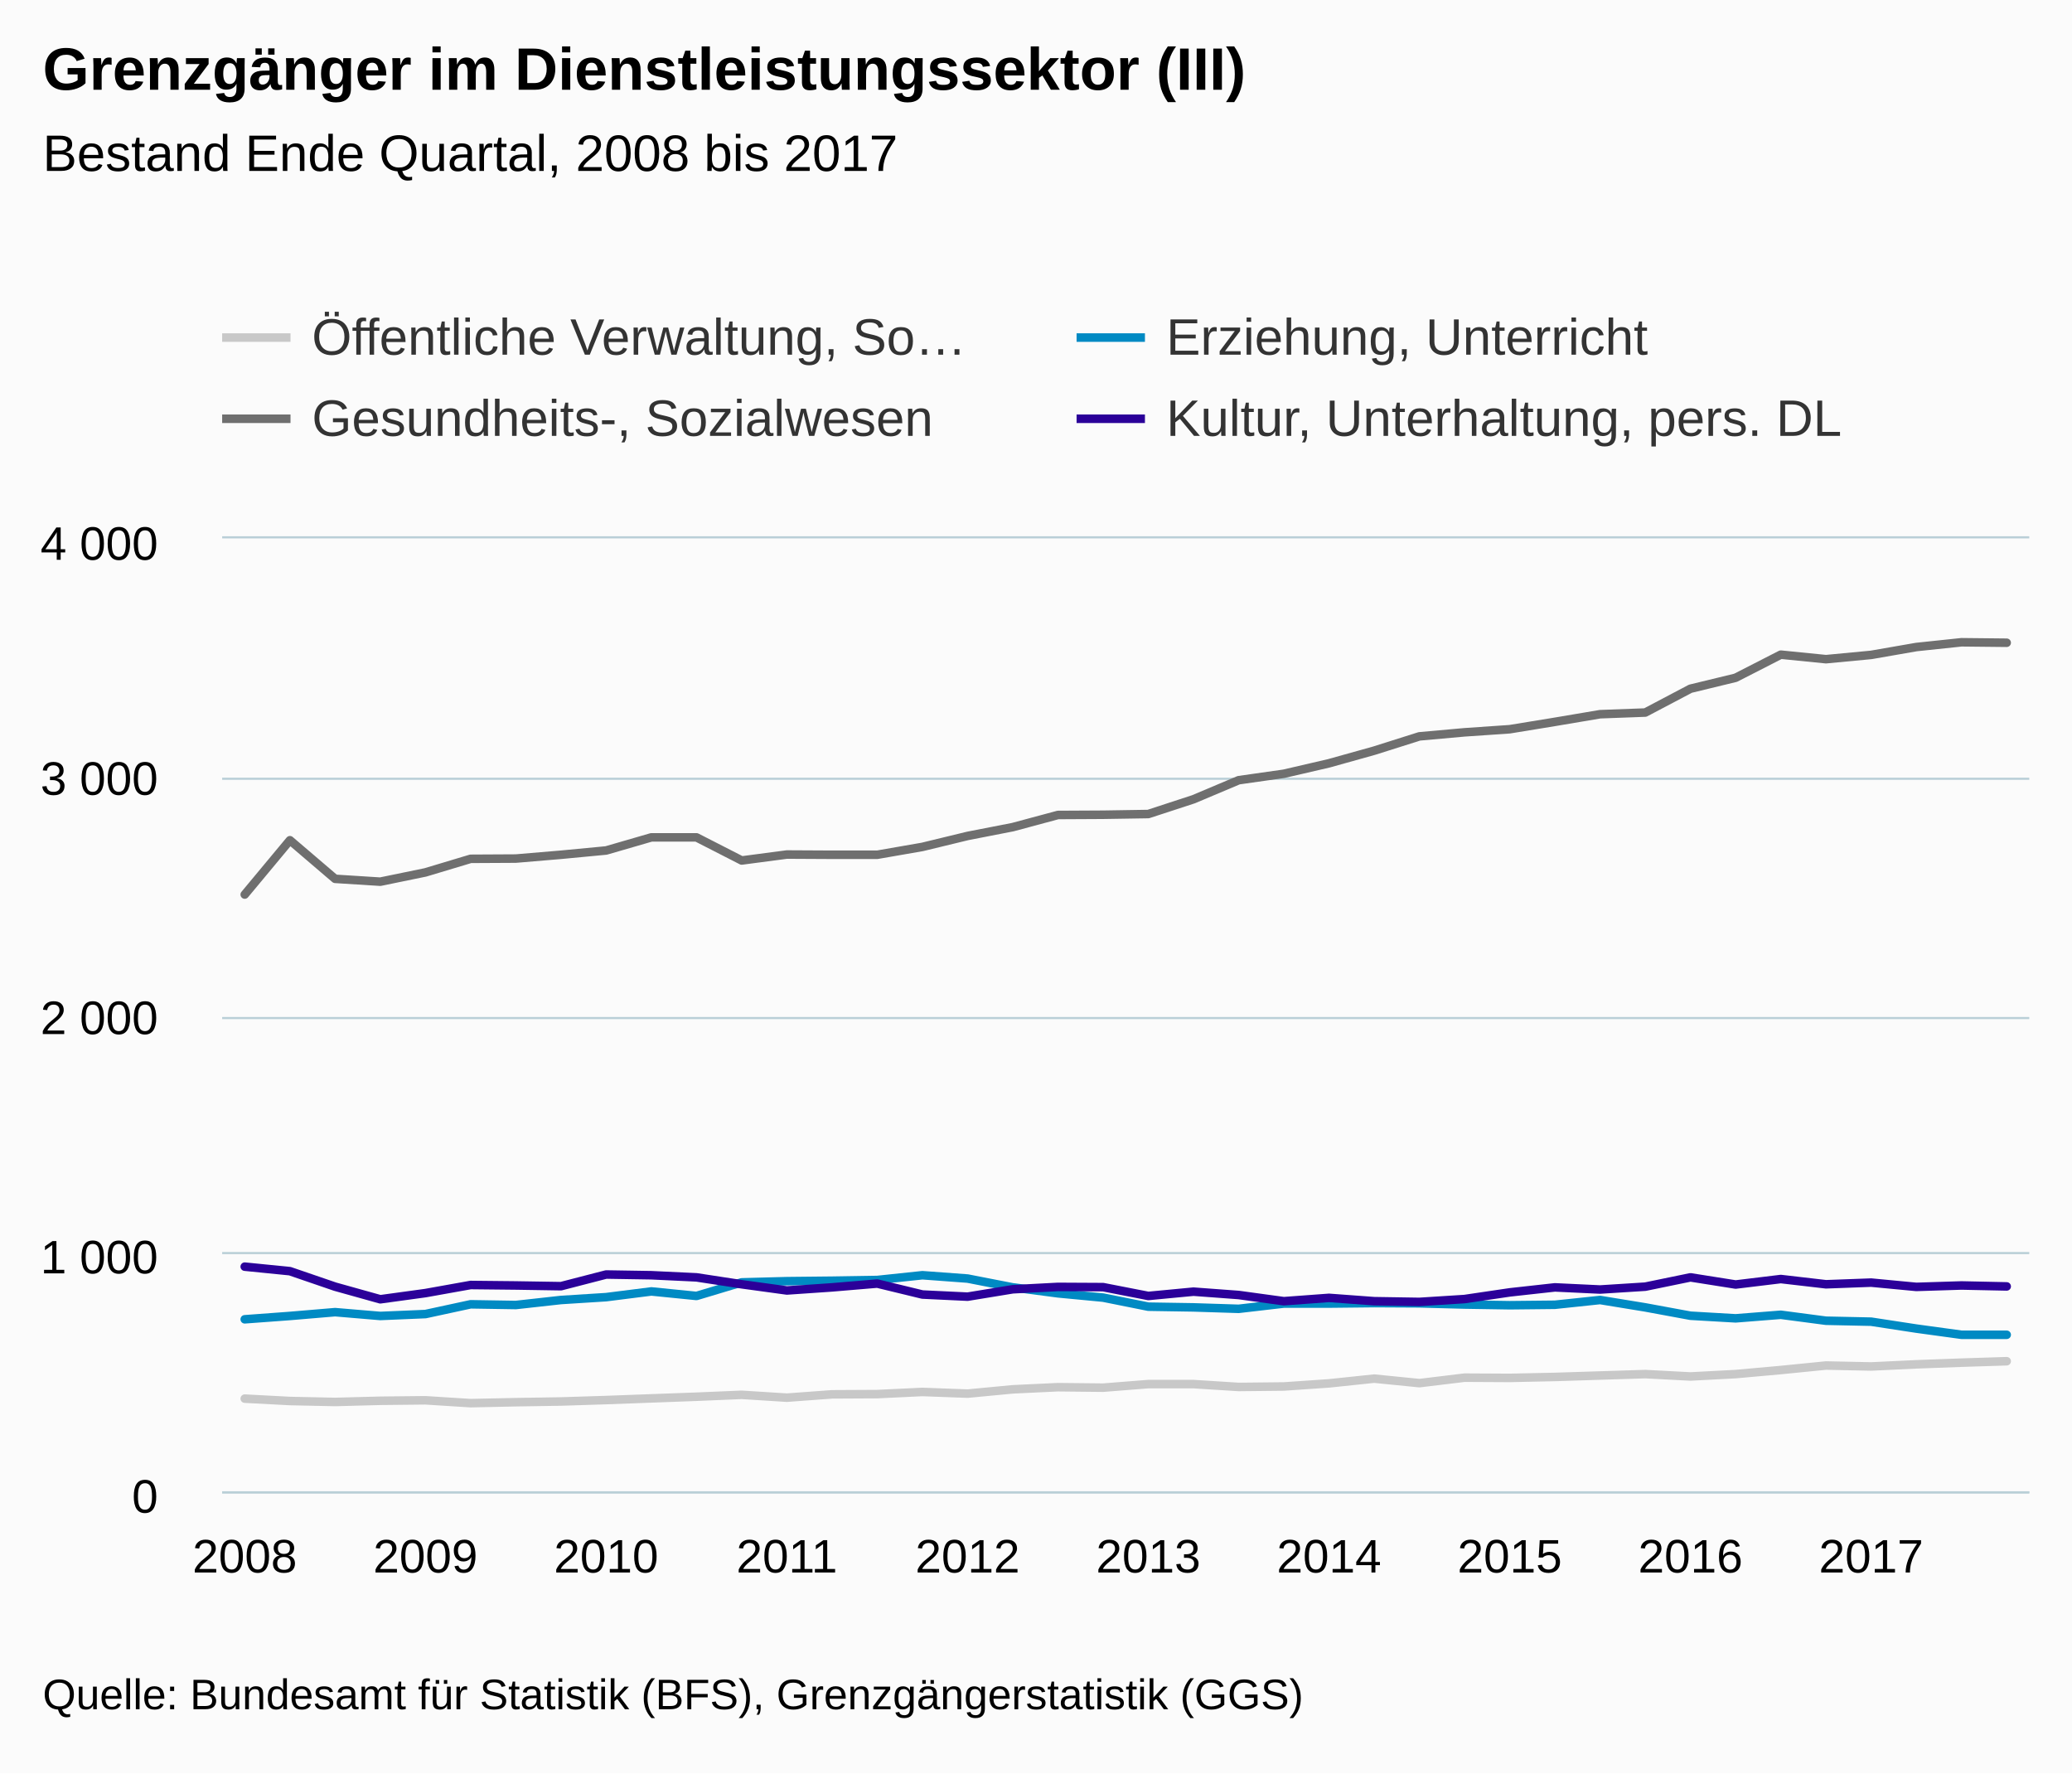
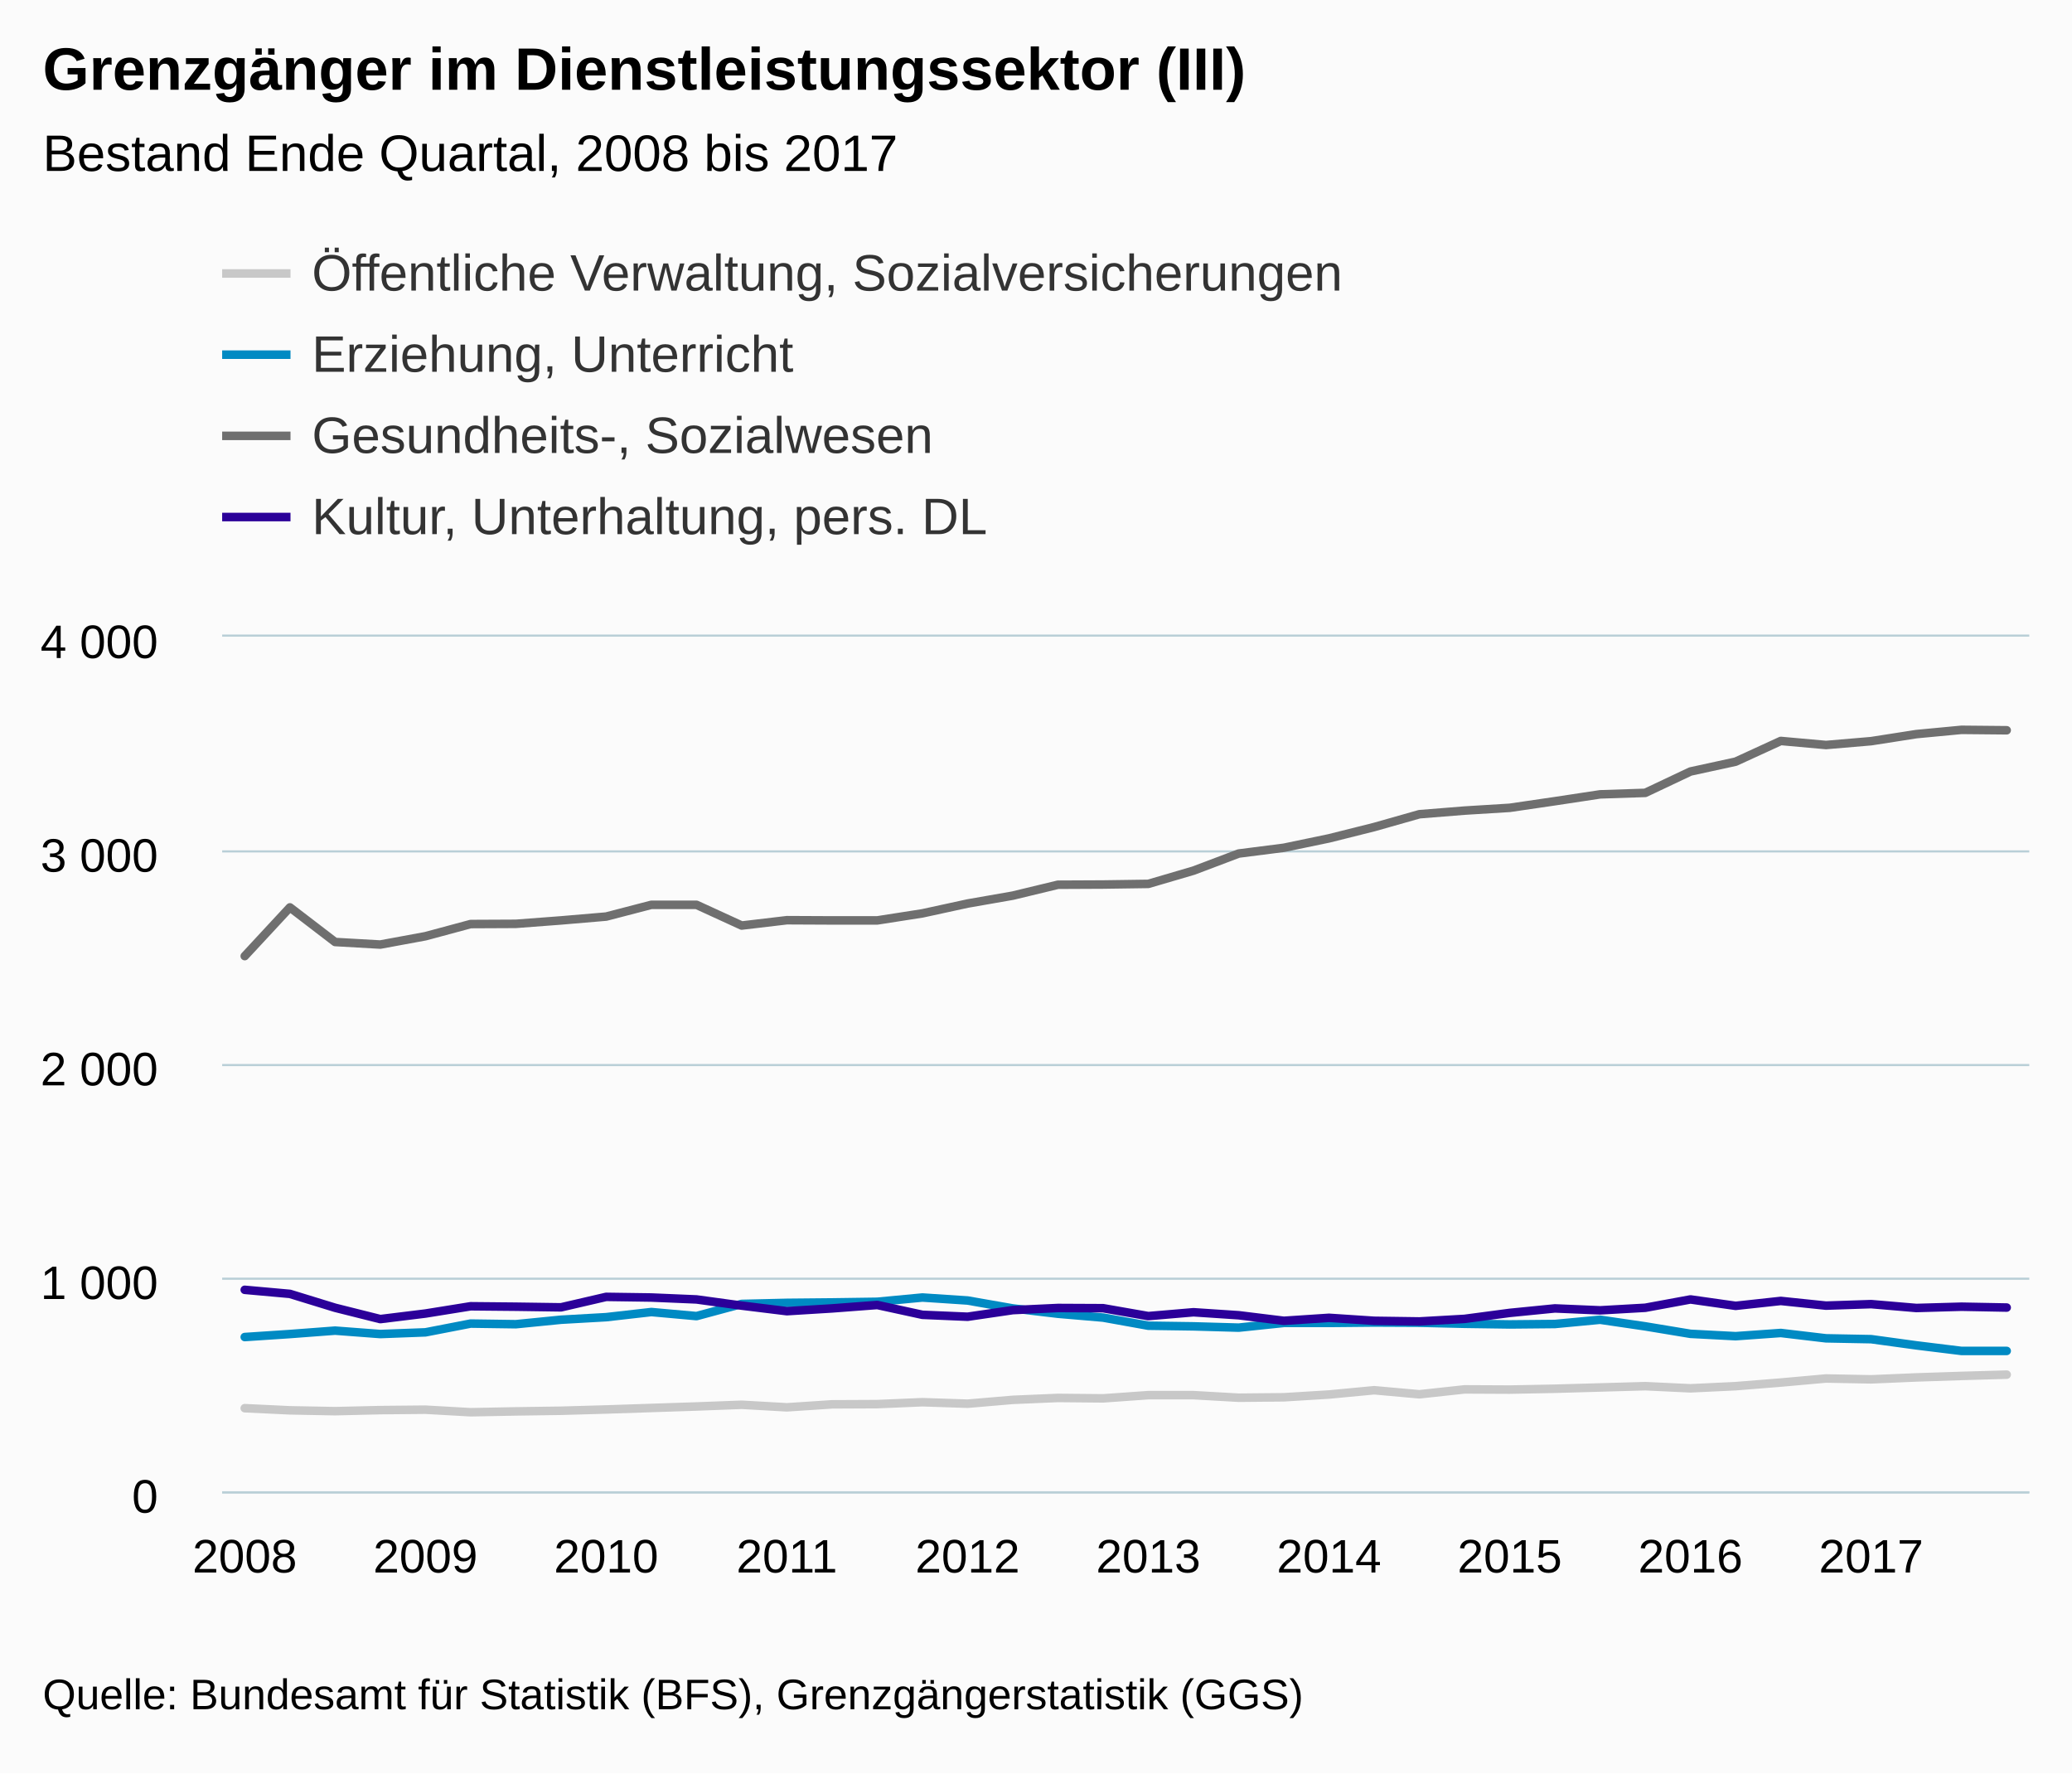
<svg xmlns="http://www.w3.org/2000/svg" version="1.1" class="highcharts-root" style="font-family:arial;font-size:12px;" viewBox="0 0 485 415">
  <defs>
    <clipPath>
-       <rect x="0" y="0" width="423" height="223" fill="none" />
+       <rect x="0" y="0" width="423" height="200" fill="none" />
    </clipPath>
    <clipPath id="a">
-       <rect x="0" y="0" width="423" height="223" fill="none" />
+       <rect x="0" y="0" width="423" height="200" fill="none" />
    </clipPath>
  </defs>
  <rect fill="#fbfbfb" class="highcharts-background" x="0" y="0" width="485" height="415" rx="0" ry="0" />
-   <rect fill="none" class="highcharts-plot-background" x="52" y="126" width="423" height="223" />
+   <rect fill="none" class="highcharts-plot-background" x="52" y="149" width="423" height="200" />
  <g class="highcharts-pane-group" />
  <g class="highcharts-grid highcharts-xaxis-grid ">
-     <path fill="none" class="highcharts-grid-line" d="M 56.5 126 L 56.5 349" opacity="1" />
-     <path fill="none" class="highcharts-grid-line" d="M 99.5 126 L 99.5 349" opacity="1" />
-     <path fill="none" class="highcharts-grid-line" d="M 141.5 126 L 141.5 349" opacity="1" />
-     <path fill="none" class="highcharts-grid-line" d="M 183.5 126 L 183.5 349" opacity="1" />
-     <path fill="none" class="highcharts-grid-line" d="M 225.5 126 L 225.5 349" opacity="1" />
-     <path fill="none" class="highcharts-grid-line" d="M 268.5 126 L 268.5 349" opacity="1" />
-     <path fill="none" class="highcharts-grid-line" d="M 310.5 126 L 310.5 349" opacity="1" />
-     <path fill="none" class="highcharts-grid-line" d="M 352.5 126 L 352.5 349" opacity="1" />
-     <path fill="none" class="highcharts-grid-line" d="M 395.5 126 L 395.5 349" opacity="1" />
-     <path fill="none" class="highcharts-grid-line" d="M 437.5 126 L 437.5 349" opacity="1" />
+     <path fill="none" class="highcharts-grid-line" d="M 56.5 149 L 56.5 349" opacity="1" />
+     <path fill="none" class="highcharts-grid-line" d="M 99.5 149 L 99.5 349" opacity="1" />
+     <path fill="none" class="highcharts-grid-line" d="M 141.5 149 L 141.5 349" opacity="1" />
+     <path fill="none" class="highcharts-grid-line" d="M 183.5 149 L 183.5 349" opacity="1" />
+     <path fill="none" class="highcharts-grid-line" d="M 225.5 149 L 225.5 349" opacity="1" />
+     <path fill="none" class="highcharts-grid-line" d="M 268.5 149 L 268.5 349" opacity="1" />
+     <path fill="none" class="highcharts-grid-line" d="M 310.5 149 L 310.5 349" opacity="1" />
+     <path fill="none" class="highcharts-grid-line" d="M 352.5 149 L 352.5 349" opacity="1" />
+     <path fill="none" class="highcharts-grid-line" d="M 395.5 149 L 395.5 349" opacity="1" />
+     <path fill="none" class="highcharts-grid-line" d="M 437.5 149 L 437.5 349" opacity="1" />
  </g>
  <g class="highcharts-grid highcharts-yaxis-grid ">
    <path fill="none" stroke="#B9CFD7" stroke-width="0.5" class="highcharts-grid-line" d="M 52 349.25 L 475 349.25" opacity="1" />
-     <path fill="none" stroke="#B9CFD7" stroke-width="0.5" class="highcharts-grid-line" d="M 52 293.25 L 475 293.25" opacity="1" />
-     <path fill="none" stroke="#B9CFD7" stroke-width="0.5" class="highcharts-grid-line" d="M 52 238.25 L 475 238.25" opacity="1" />
-     <path fill="none" stroke="#B9CFD7" stroke-width="0.5" class="highcharts-grid-line" d="M 52 182.25 L 475 182.25" opacity="1" />
-     <path fill="none" stroke="#B9CFD7" stroke-width="0.5" class="highcharts-grid-line" d="M 52 125.75 L 475 125.75" opacity="1" />
+     <path fill="none" stroke="#B9CFD7" stroke-width="0.5" class="highcharts-grid-line" d="M 52 299.25 L 475 299.25" opacity="1" />
+     <path fill="none" stroke="#B9CFD7" stroke-width="0.5" class="highcharts-grid-line" d="M 52 249.25 L 475 249.25" opacity="1" />
+     <path fill="none" stroke="#B9CFD7" stroke-width="0.5" class="highcharts-grid-line" d="M 52 199.25 L 475 199.25" opacity="1" />
+     <path fill="none" stroke="#B9CFD7" stroke-width="0.5" class="highcharts-grid-line" d="M 52 148.75 L 475 148.75" opacity="1" />
  </g>
-   <rect fill="none" class="highcharts-plot-border" x="52" y="126" width="423" height="223" />
+   <rect fill="none" class="highcharts-plot-border" x="52" y="149" width="423" height="200" />
  <g class="highcharts-axis highcharts-xaxis ">
    <path fill="none" class="highcharts-axis-line" stroke="#B9CFD7" stroke-width="0.5" d="M 52 349.25 L 475 349.25" />
  </g>
  <g class="highcharts-axis highcharts-yaxis ">
-     <path fill="none" class="highcharts-axis-line" d="M 52 126 L 52 349" />
+     <path fill="none" class="highcharts-axis-line" d="M 52 149 L 52 349" />
  </g>
  <g class="highcharts-series-group">
-     <g class="highcharts-series highcharts-series-0 highcharts-line-series highcharts-color-undefined " transform="translate(52,126) scale(1 1)" clip-path="url(#a)">
-       <path fill="none" d="M 5.287 201.313 L 15.863 201.871 L 26.438 202.094 L 37.013 201.815 L 47.587 201.703 L 58.163 202.373 L 68.737 202.149 L 79.312 201.982 L 89.888 201.648 L 100.463 201.257 L 111.037 200.867 L 121.612 200.421 L 132.188 201.09 L 142.762 200.31 L 153.338 200.254 L 163.912 199.752 L 174.488 200.142 L 185.062 199.139 L 195.637 198.637 L 206.213 198.749 L 216.787 197.912 L 227.363 197.912 L 237.938 198.582 L 248.512 198.47 L 259.087 197.745 L 269.663 196.63 L 280.238 197.69 L 290.812 196.407 L 301.387 196.463 L 311.962 196.24 L 322.538 195.905 L 333.113 195.571 L 343.688 196.129 L 354.262 195.571 L 364.837 194.623 L 375.413 193.564 L 385.988 193.787 L 396.562 193.285 L 407.137 192.895 L 417.712 192.56" class="highcharts-graph" stroke="#C8C8C8" stroke-width="2" stroke-linejoin="round" stroke-linecap="round" />
+     <g class="highcharts-series highcharts-series-0 highcharts-line-series highcharts-color-undefined " transform="translate(52,149) scale(1 1)" clip-path="url(#a)">
+       <path fill="none" d="M 5.287 180.55 L 15.863 181.05 L 26.438 181.25 L 37.013 181 L 47.587 180.9 L 58.163 181.5 L 68.737 181.3 L 79.312 181.15 L 89.888 180.85 L 100.463 180.5 L 111.037 180.15 L 121.612 179.75 L 132.188 180.35 L 142.762 179.65 L 153.338 179.6 L 163.912 179.15 L 174.488 179.5 L 185.062 178.6 L 195.637 178.15 L 206.213 178.25 L 216.787 177.5 L 227.363 177.5 L 237.938 178.1 L 248.512 178 L 259.087 177.35 L 269.663 176.35 L 280.238 177.3 L 290.812 176.15 L 301.387 176.2 L 311.962 176 L 322.538 175.7 L 333.113 175.4 L 343.688 175.9 L 354.262 175.4 L 364.837 174.55 L 375.413 173.6 L 385.988 173.8 L 396.562 173.35 L 407.137 173 L 417.712 172.7" class="highcharts-graph" stroke="#C8C8C8" stroke-width="2" stroke-linejoin="round" stroke-linecap="round" />
    </g>
-     <g class="highcharts-markers highcharts-series-0 highcharts-line-series highcharts-color-undefined " transform="translate(52,126) scale(1 1)" clip-path="none" />
-     <g class="highcharts-series highcharts-series-1 highcharts-line-series highcharts-color-undefined " transform="translate(52,126) scale(1 1)" clip-path="url(#a)">
-       <path fill="none" d="M 5.287 182.749 L 15.863 181.968 L 26.438 181.076 L 37.013 181.968 L 47.587 181.522 L 58.163 179.236 L 68.737 179.404 L 79.312 178.233 L 89.888 177.564 L 100.463 176.226 L 111.037 177.285 L 121.612 174.107 L 132.188 173.828 L 142.762 173.717 L 153.338 173.55 L 163.912 172.435 L 174.488 173.215 L 185.062 175.278 L 195.637 176.672 L 206.213 177.675 L 216.787 179.794 L 227.363 179.961 L 237.938 180.296 L 248.512 179.069 L 259.087 179.069 L 269.663 178.957 L 280.238 179.013 L 290.812 179.292 L 301.387 179.459 L 311.962 179.348 L 322.538 178.233 L 333.113 179.961 L 343.688 181.912 L 354.262 182.525 L 364.837 181.689 L 375.413 183.083 L 385.988 183.306 L 396.562 184.923 L 407.137 186.372 L 417.712 186.372" class="highcharts-graph" stroke="#008AC3" stroke-width="2" stroke-linejoin="round" stroke-linecap="round" />
+     <g class="highcharts-markers highcharts-series-0 highcharts-line-series highcharts-color-undefined " transform="translate(52,149) scale(1 1)" clip-path="none" />
+     <g class="highcharts-series highcharts-series-1 highcharts-line-series highcharts-color-undefined " transform="translate(52,149) scale(1 1)" clip-path="url(#a)">
+       <path fill="none" d="M 5.287 163.9 L 15.863 163.2 L 26.438 162.4 L 37.013 163.2 L 47.587 162.8 L 58.163 160.75 L 68.737 160.9 L 79.312 159.85 L 89.888 159.25 L 100.463 158.05 L 111.037 159 L 121.612 156.15 L 132.188 155.9 L 142.762 155.8 L 153.338 155.65 L 163.912 154.65 L 174.488 155.35 L 185.062 157.2 L 195.637 158.45 L 206.213 159.35 L 216.787 161.25 L 227.363 161.4 L 237.938 161.7 L 248.512 160.6 L 259.087 160.6 L 269.663 160.5 L 280.238 160.55 L 290.812 160.8 L 301.387 160.95 L 311.962 160.85 L 322.538 159.85 L 333.113 161.4 L 343.688 163.15 L 354.262 163.7 L 364.837 162.95 L 375.413 164.2 L 385.988 164.4 L 396.562 165.85 L 407.137 167.15 L 417.712 167.15" class="highcharts-graph" stroke="#008AC3" stroke-width="2" stroke-linejoin="round" stroke-linecap="round" />
    </g>
-     <g class="highcharts-markers highcharts-series-1 highcharts-line-series highcharts-color-undefined " transform="translate(52,126) scale(1 1)" clip-path="none" />
-     <g class="highcharts-series highcharts-series-2 highcharts-line-series highcharts-color-undefined " transform="translate(52,126) scale(1 1)" clip-path="url(#a)">
-       <path fill="none" d="M 5.287 83.346 L 15.863 70.635 L 26.438 79.667 L 37.013 80.336 L 47.587 78.161 L 58.163 74.984 L 68.737 74.928 L 79.312 74.036 L 89.888 73.032 L 100.463 69.966 L 111.037 69.966 L 121.612 75.374 L 132.188 73.98 L 142.762 74.036 L 153.338 74.036 L 163.912 72.196 L 174.488 69.632 L 185.062 67.569 L 195.637 64.726 L 206.213 64.67 L 216.787 64.503 L 227.363 61.046 L 237.938 56.586 L 248.512 55.081 L 259.087 52.628 L 269.663 49.673 L 280.238 46.328 L 290.812 45.38 L 301.387 44.656 L 311.962 42.928 L 322.538 41.143 L 333.113 40.753 L 343.688 35.178 L 354.262 32.614 L 364.837 27.206 L 375.413 28.265 L 385.988 27.262 L 396.562 25.422 L 407.137 24.307 L 417.712 24.418" class="highcharts-graph" stroke="#6F6F6F" stroke-width="2" stroke-linejoin="round" stroke-linecap="round" />
+     <g class="highcharts-markers highcharts-series-1 highcharts-line-series highcharts-color-undefined " transform="translate(52,149) scale(1 1)" clip-path="none" />
+     <g class="highcharts-series highcharts-series-2 highcharts-line-series highcharts-color-undefined " transform="translate(52,149) scale(1 1)" clip-path="url(#a)">
+       <path fill="none" d="M 5.287 74.75 L 15.863 63.35 L 26.438 71.45 L 37.013 72.05 L 47.587 70.1 L 58.163 67.25 L 68.737 67.2 L 79.312 66.4 L 89.888 65.5 L 100.463 62.75 L 111.037 62.75 L 121.612 67.6 L 132.188 66.35 L 142.762 66.4 L 153.338 66.4 L 163.912 64.75 L 174.488 62.45 L 185.062 60.6 L 195.637 58.05 L 206.213 58 L 216.787 57.85 L 227.363 54.75 L 237.938 50.75 L 248.512 49.4 L 259.087 47.2 L 269.663 44.55 L 280.238 41.55 L 290.812 40.7 L 301.387 40.05 L 311.962 38.5 L 322.538 36.9 L 333.113 36.55 L 343.688 31.55 L 354.262 29.25 L 364.837 24.4 L 375.413 25.35 L 385.988 24.45 L 396.562 22.8 L 407.137 21.8 L 417.712 21.9" class="highcharts-graph" stroke="#6F6F6F" stroke-width="2" stroke-linejoin="round" stroke-linecap="round" />
    </g>
-     <g class="highcharts-markers highcharts-series-2 highcharts-line-series highcharts-color-undefined " transform="translate(52,126) scale(1 1)" clip-path="none" />
-     <g class="highcharts-series highcharts-series-3 highcharts-line-series highcharts-color-undefined " transform="translate(52,126) scale(1 1)" clip-path="url(#a)">
-       <path fill="none" d="M 5.287 170.428 L 15.863 171.487 L 26.438 175.111 L 37.013 178.065 L 47.587 176.616 L 58.163 174.721 L 68.737 174.832 L 79.312 174.999 L 89.888 172.267 L 100.463 172.435 L 111.037 172.936 L 121.612 174.553 L 132.188 176.003 L 142.762 175.278 L 153.338 174.386 L 163.912 176.951 L 174.488 177.452 L 185.062 175.724 L 195.637 175.166 L 206.213 175.222 L 216.787 177.285 L 227.363 176.281 L 237.938 177.062 L 248.512 178.512 L 259.087 177.731 L 269.663 178.512 L 280.238 178.679 L 290.812 178.01 L 301.387 176.449 L 311.962 175.278 L 322.538 175.78 L 333.113 175.111 L 343.688 172.936 L 354.262 174.609 L 364.837 173.327 L 375.413 174.553 L 385.988 174.163 L 396.562 175.166 L 407.137 174.832 L 417.712 175.055" class="highcharts-graph" stroke="#2B0099" stroke-width="2" stroke-linejoin="round" stroke-linecap="round" />
+     <g class="highcharts-markers highcharts-series-2 highcharts-line-series highcharts-color-undefined " transform="translate(52,149) scale(1 1)" clip-path="none" />
+     <g class="highcharts-series highcharts-series-3 highcharts-line-series highcharts-color-undefined " transform="translate(52,149) scale(1 1)" clip-path="url(#a)">
+       <path fill="none" d="M 5.287 152.85 L 15.863 153.8 L 26.438 157.05 L 37.013 159.7 L 47.587 158.4 L 58.163 156.7 L 68.737 156.8 L 79.312 156.95 L 89.888 154.5 L 100.463 154.65 L 111.037 155.1 L 121.612 156.55 L 132.188 157.85 L 142.762 157.2 L 153.338 156.4 L 163.912 158.7 L 174.488 159.15 L 185.062 157.6 L 195.637 157.1 L 206.213 157.15 L 216.787 159 L 227.363 158.1 L 237.938 158.8 L 248.512 160.1 L 259.087 159.4 L 269.663 160.1 L 280.238 160.25 L 290.812 159.65 L 301.387 158.25 L 311.962 157.2 L 322.538 157.65 L 333.113 157.05 L 343.688 155.1 L 354.262 156.6 L 364.837 155.45 L 375.413 156.55 L 385.988 156.2 L 396.562 157.1 L 407.137 156.8 L 417.712 157" class="highcharts-graph" stroke="#2B0099" stroke-width="2" stroke-linejoin="round" stroke-linecap="round" />
    </g>
-     <g class="highcharts-markers highcharts-series-3 highcharts-line-series highcharts-color-undefined " transform="translate(52,126) scale(1 1)" clip-path="none" />
+     <g class="highcharts-markers highcharts-series-3 highcharts-line-series highcharts-color-undefined " transform="translate(52,149) scale(1 1)" clip-path="none" />
  </g>
  <text x="10" text-anchor="start" class="highcharts-title" style="color:#000000;font-size:14px;font-weight:bold;fill:#000000;" y="21">
    <tspan>Grenzgänger im Dienstleistungssektor (III)</tspan>
  </text>
  <text x="10" text-anchor="start" class="highcharts-subtitle" style="color:#000000;font-size:12px;font-weight:normal;font-family:arial;fill:#000000;" y="40">
    <tspan>Bestand Ende Quartal, 2008 bis 2017</tspan>
  </text>
-   <g class="highcharts-legend" transform="translate(44,65)">
-     <rect fill="none" class="highcharts-legend-box" rx="0" ry="0" x="0" y="0" width="396" height="49" visibility="visible" />
+   <g class="highcharts-legend" transform="translate(44,45)">
+     <rect fill="none" class="highcharts-legend-box" rx="0" ry="0" x="0" y="0" width="996" height="92" visibility="visible" />
    <g>
      <g>
-         <g class="highcharts-legend-item highcharts-line-series highcharts-color-undefined highcharts-series-0" transform="translate(8,3)">
+         <g class="highcharts-legend-item highcharts-line-series highcharts-color-undefined highcharts-series-0" transform="translate(8,8)">
          <path fill="none" d="M 0 11 L 16 11" class="highcharts-graph" stroke="#C8C8C8" stroke-width="2" />
          <text x="21" style="color:#333333;font-size:12px;font-weight:normal;cursor:pointer;fill:#333333;" text-anchor="start" y="15">
-             <tspan>Öffentliche Verwaltung, So…</tspan>
+             <tspan>Öffentliche Verwaltung, Sozialversicherungen</tspan>
          </text>
        </g>
-         <g class="highcharts-legend-item highcharts-line-series highcharts-color-undefined highcharts-series-1" transform="translate(208,3)">
+         <g class="highcharts-legend-item highcharts-line-series highcharts-color-undefined highcharts-series-1" transform="translate(8,27)">
          <path fill="none" d="M 0 11 L 16 11" class="highcharts-graph" stroke="#008AC3" stroke-width="2" />
          <text x="21" y="15" style="color:#333333;font-size:12px;font-weight:normal;cursor:pointer;fill:#333333;" text-anchor="start">
            <tspan>Erziehung, Unterricht</tspan>
          </text>
        </g>
-         <g class="highcharts-legend-item highcharts-line-series highcharts-color-undefined highcharts-series-2" transform="translate(8,22)">
+         <g class="highcharts-legend-item highcharts-line-series highcharts-color-undefined highcharts-series-2" transform="translate(8,46)">
          <path fill="none" d="M 0 11 L 16 11" class="highcharts-graph" stroke="#6F6F6F" stroke-width="2" />
          <text x="21" y="15" style="color:#333333;font-size:12px;font-weight:normal;cursor:pointer;fill:#333333;" text-anchor="start">
            <tspan>Gesundheits-, Sozialwesen</tspan>
          </text>
        </g>
-         <g class="highcharts-legend-item highcharts-line-series highcharts-color-undefined highcharts-series-3" transform="translate(208,22)">
+         <g class="highcharts-legend-item highcharts-line-series highcharts-color-undefined highcharts-series-3" transform="translate(8,65)">
          <path fill="none" d="M 0 11 L 16 11" class="highcharts-graph" stroke="#2B0099" stroke-width="2" />
          <text x="21" y="15" style="color:#333333;font-size:12px;font-weight:normal;cursor:pointer;fill:#333333;" text-anchor="start">
            <tspan>Kultur, Unterhaltung, pers. DL</tspan>
          </text>
        </g>
      </g>
    </g>
  </g>
  <g class="highcharts-axis-labels highcharts-xaxis-labels ">
    <text x="57.288" style="color:#000000;cursor:default;font-size:11px;fill:#000000;" text-anchor="middle" transform="translate(0,0)" y="368" opacity="1">
      2008
    </text>
    <text x="99.588" style="color:#000000;cursor:default;font-size:11px;fill:#000000;" text-anchor="middle" transform="translate(0,0)" y="368" opacity="1">
      2009
    </text>
    <text x="141.887" style="color:#000000;cursor:default;font-size:11px;fill:#000000;" text-anchor="middle" transform="translate(0,0)" y="368" opacity="1">
      2010
    </text>
    <text x="184.188" style="color:#000000;cursor:default;font-size:11px;fill:#000000;" text-anchor="middle" transform="translate(0,0)" y="368" opacity="1">
      2011
    </text>
    <text x="226.487" style="color:#000000;cursor:default;font-size:11px;fill:#000000;" text-anchor="middle" transform="translate(0,0)" y="368" opacity="1">
      2012
    </text>
    <text x="268.788" style="color:#000000;cursor:default;font-size:11px;fill:#000000;" text-anchor="middle" transform="translate(0,0)" y="368" opacity="1">
      2013
    </text>
    <text x="311.087" style="color:#000000;cursor:default;font-size:11px;fill:#000000;" text-anchor="middle" transform="translate(0,0)" y="368" opacity="1">
      2014
    </text>
    <text x="353.387" style="color:#000000;cursor:default;font-size:11px;fill:#000000;" text-anchor="middle" transform="translate(0,0)" y="368" opacity="1">
      2015
    </text>
    <text x="395.688" style="color:#000000;cursor:default;font-size:11px;fill:#000000;" text-anchor="middle" transform="translate(0,0)" y="368" opacity="1">
      2016
    </text>
    <text x="437.988" style="color:#000000;cursor:default;font-size:11px;fill:#000000;" text-anchor="middle" transform="translate(0,0)" y="368" opacity="1">
      2017
    </text>
  </g>
  <g class="highcharts-axis-labels highcharts-yaxis-labels ">
    <text x="37" style="color:#000000;cursor:default;font-size:11px;fill:#000000;" text-anchor="end" transform="translate(0,0)" y="354" opacity="1">
      <tspan>0</tspan>
    </text>
-     <text x="37" style="color:#000000;cursor:default;font-size:11px;fill:#000000;" text-anchor="end" transform="translate(0,0)" y="298" opacity="1">
+     <text x="37" style="color:#000000;cursor:default;font-size:11px;fill:#000000;" text-anchor="end" transform="translate(0,0)" y="304" opacity="1">
      <tspan>1 000</tspan>
    </text>
-     <text x="37" style="color:#000000;cursor:default;font-size:11px;fill:#000000;" text-anchor="end" transform="translate(0,0)" y="242" opacity="1">
+     <text x="37" style="color:#000000;cursor:default;font-size:11px;fill:#000000;" text-anchor="end" transform="translate(0,0)" y="254" opacity="1">
      <tspan>2 000</tspan>
    </text>
-     <text x="37" style="color:#000000;cursor:default;font-size:11px;fill:#000000;" text-anchor="end" transform="translate(0,0)" y="186" opacity="1">
+     <text x="37" style="color:#000000;cursor:default;font-size:11px;fill:#000000;" text-anchor="end" transform="translate(0,0)" y="204" opacity="1">
      <tspan>3 000</tspan>
    </text>
-     <text x="37" style="color:#000000;cursor:default;font-size:11px;fill:#000000;" text-anchor="end" transform="translate(0,0)" y="131" opacity="1">
+     <text x="37" style="color:#000000;cursor:default;font-size:11px;fill:#000000;" text-anchor="end" transform="translate(0,0)" y="154" opacity="1">
      <tspan>4 000</tspan>
    </text>
  </g>
  <text x="10" class="highcharts-credits" text-anchor="start" style="cursor:default;color:#000000;font-size:10px;fill:#000000;" y="400">
    <tspan>Quelle: Bundesamt für Statistik (BFS), Grenzgängerstatistik (GGS)</tspan>
  </text>
</svg>
